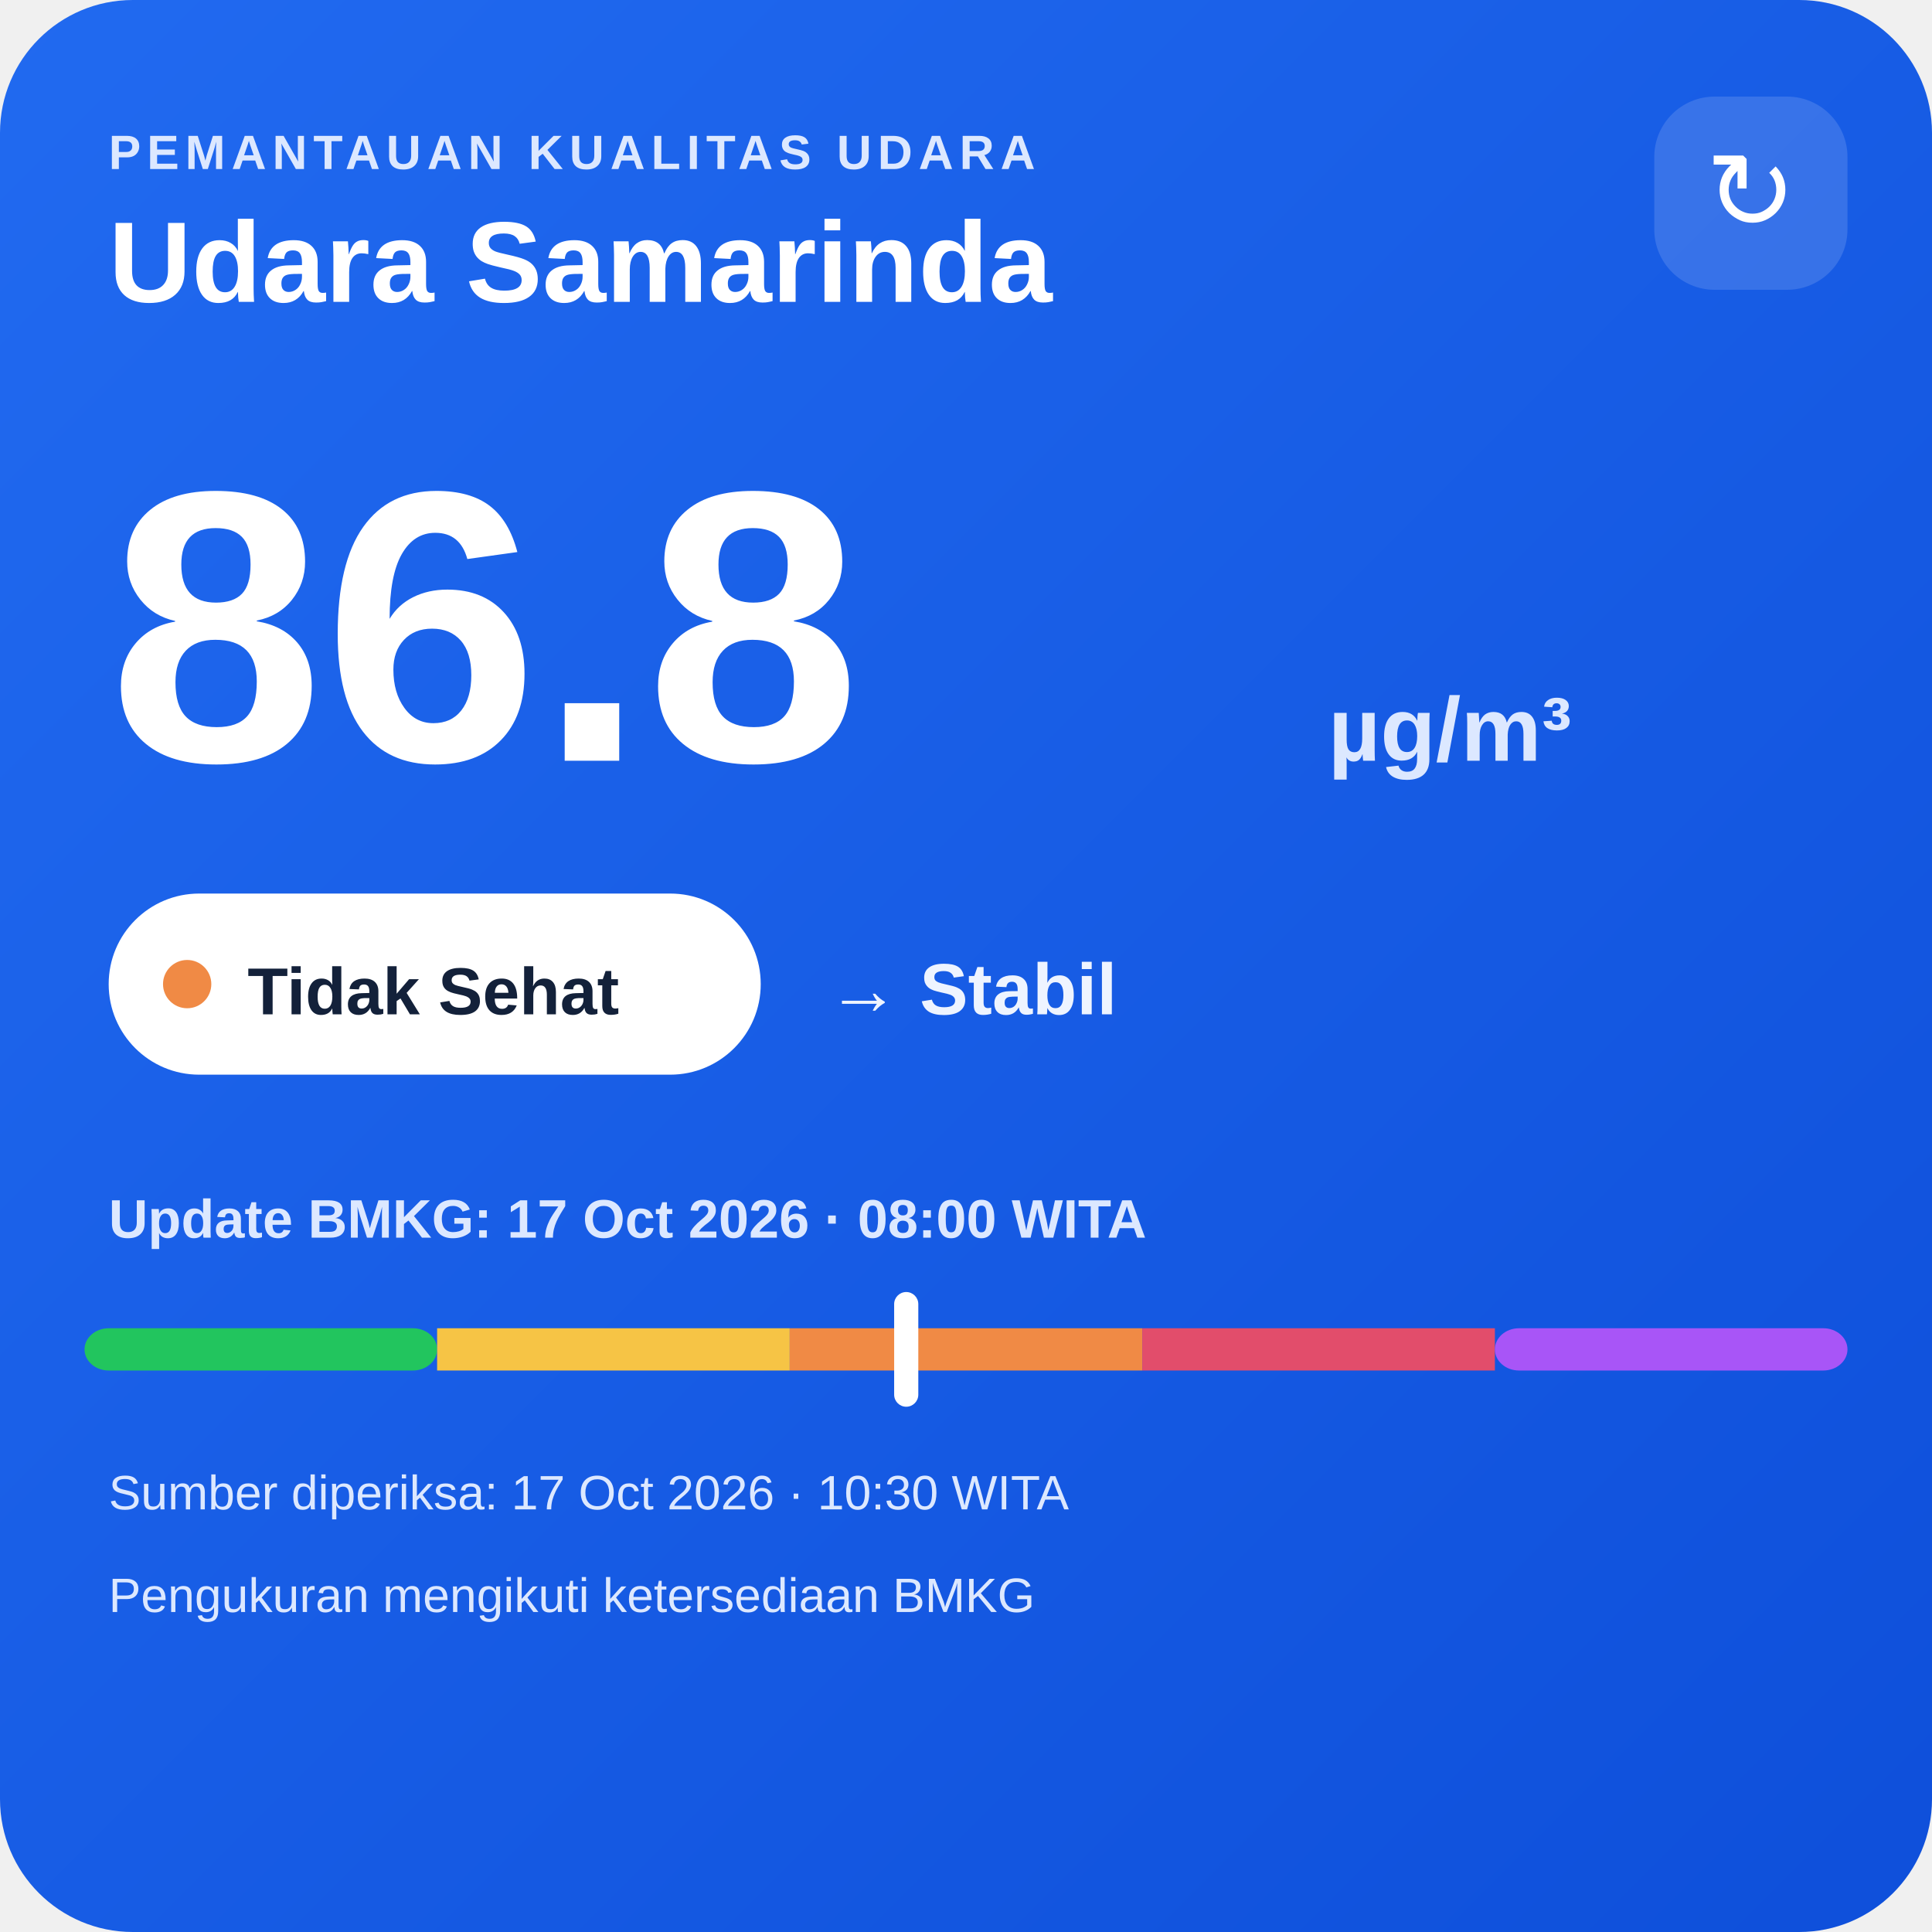
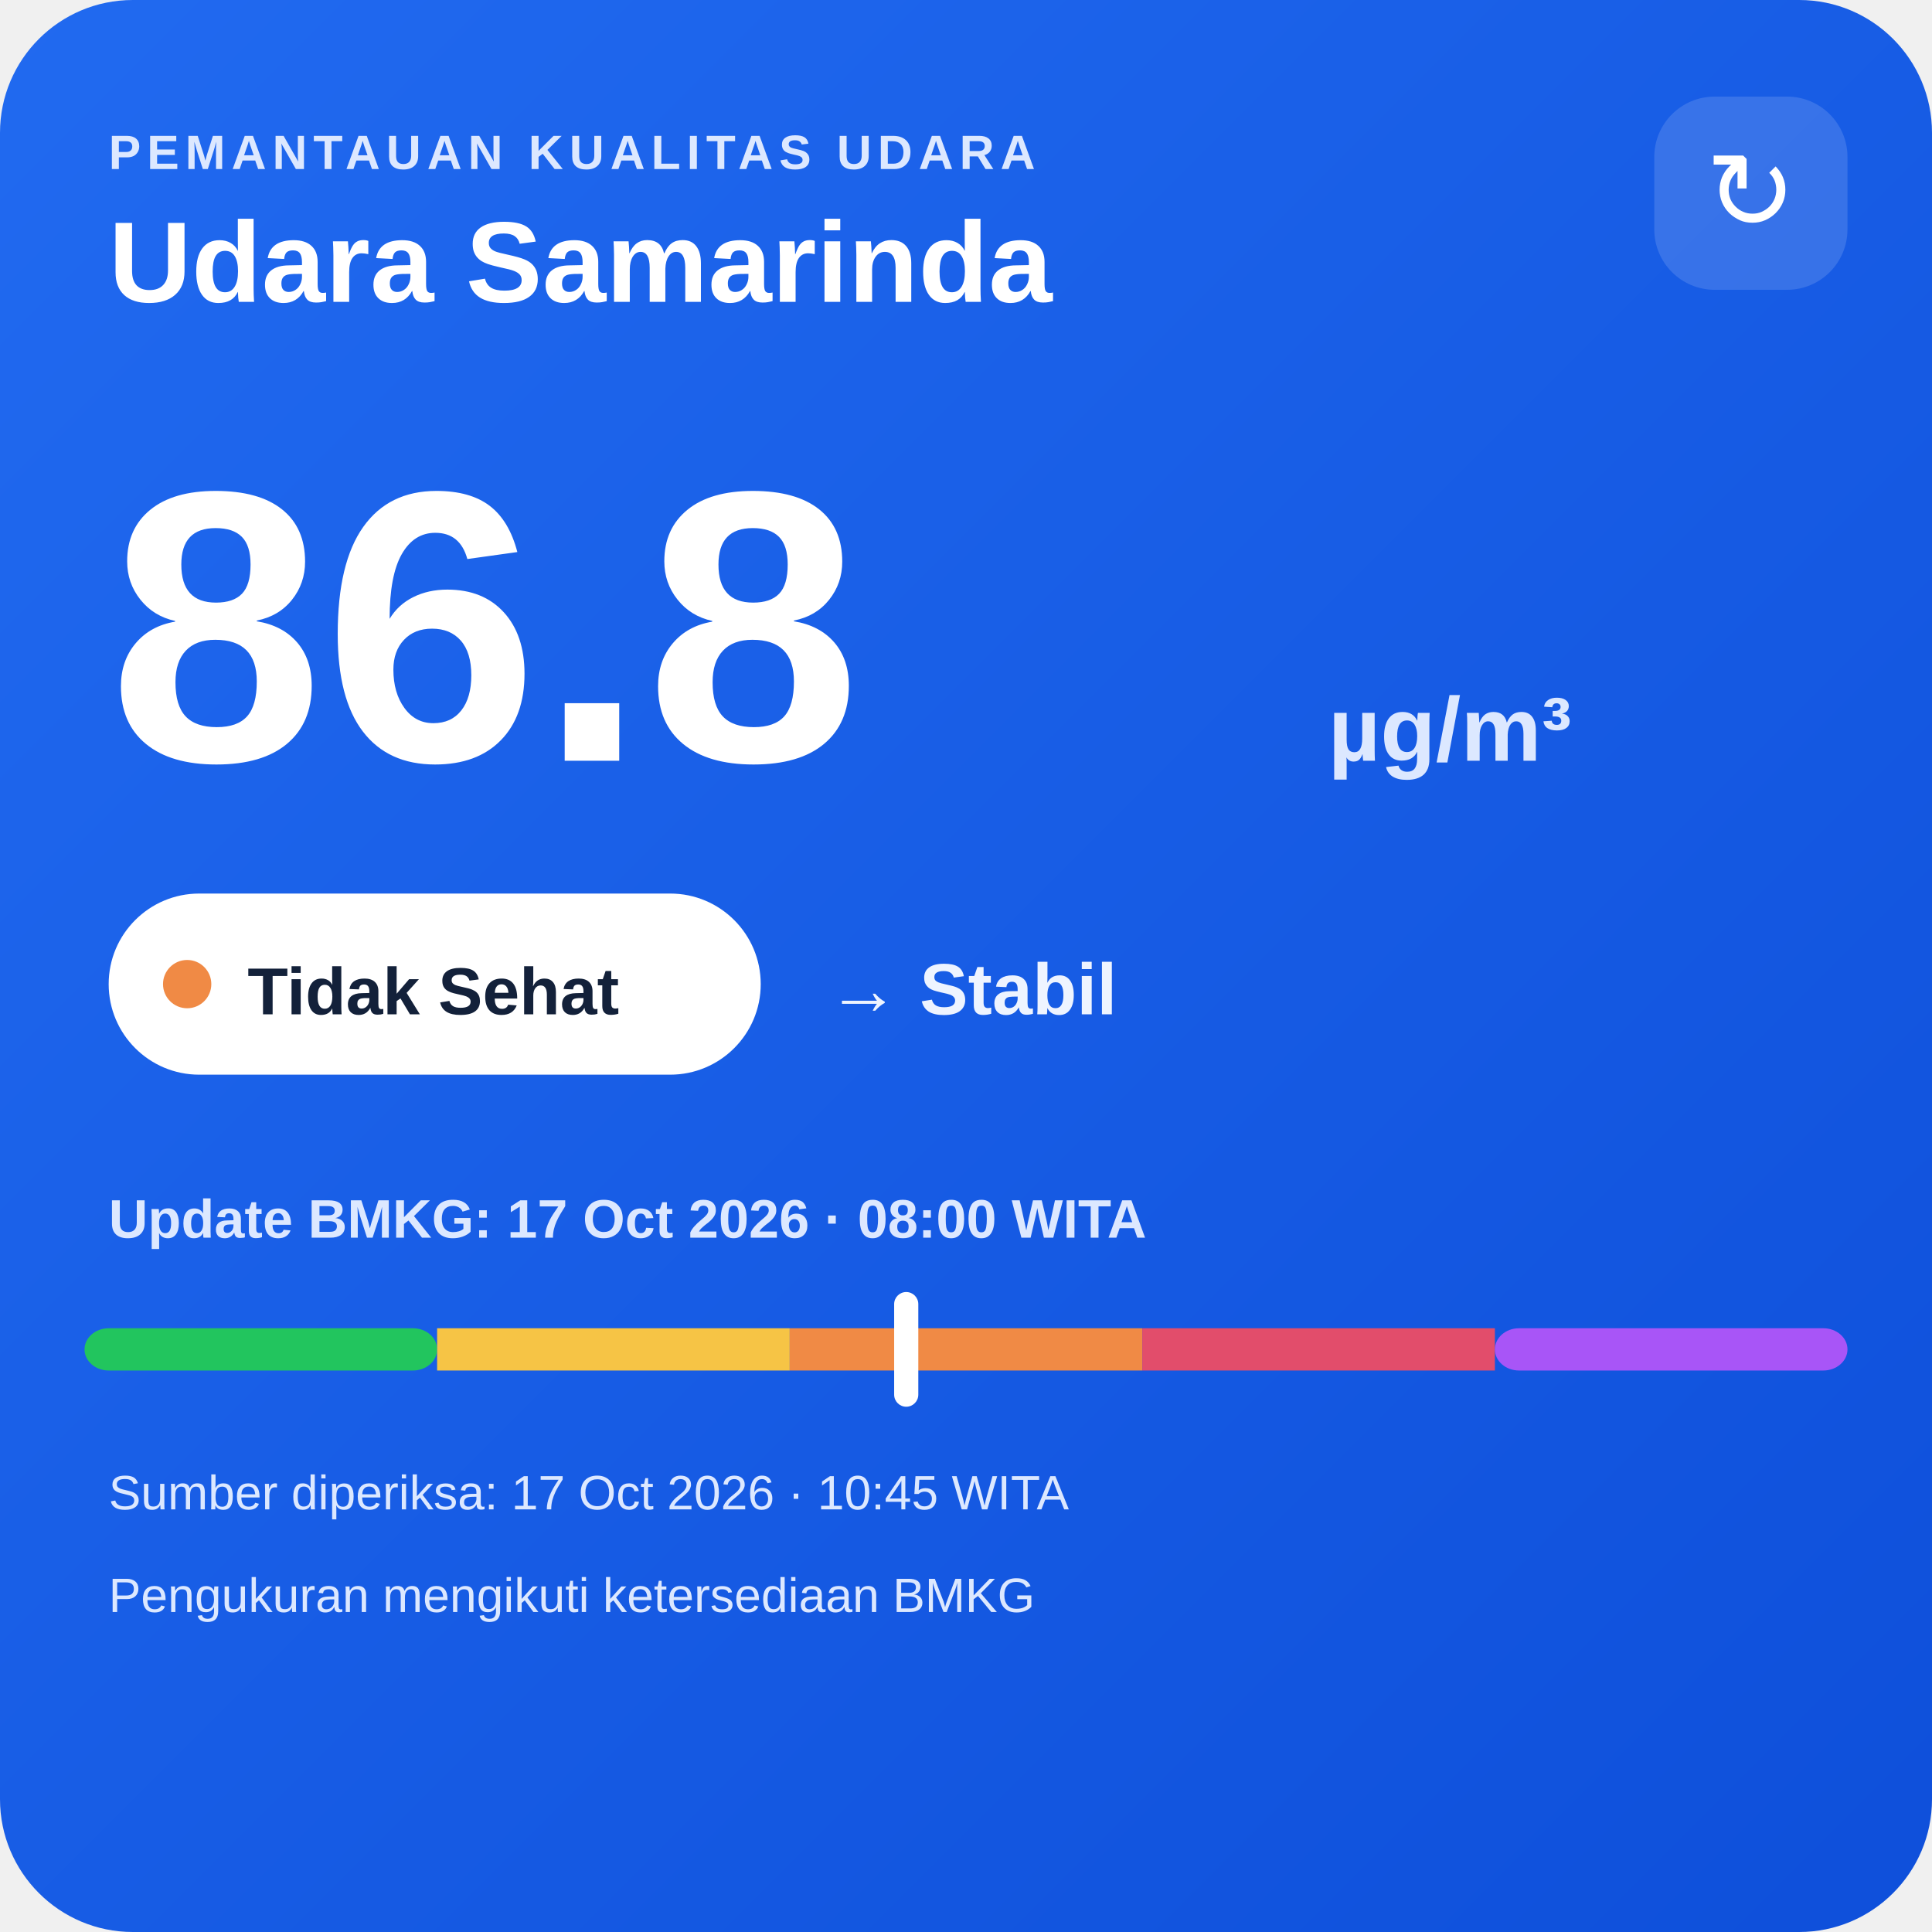
<svg xmlns="http://www.w3.org/2000/svg" width="320" height="320" viewBox="0 0 320 320">
  <defs>
    <linearGradient id="bg" x1="0" y1="0" x2="1" y2="1">
      <stop offset="0" stop-color="#216af0" />
      <stop offset="1" stop-color="#0e4fda" />
    </linearGradient>
  </defs>
  <rect width="320" height="320" rx="22" fill="url(#bg)" />
  <text x="18" y="28" fill="#dce8ff" font-family="Arial,sans-serif" font-size="8" font-weight="700" letter-spacing="1">PEMANTAUAN KUALITAS UDARA</text>
  <text x="18" y="50" fill="#ffffff" font-family="Arial,sans-serif" font-size="19" font-weight="700">Udara Samarinda</text>
  <rect x="274" y="16" width="32" height="32" rx="10" fill="#ffffff" fill-opacity=".14" />
  <text x="290" y="38" text-anchor="middle" fill="#ffffff" font-family="Arial,sans-serif" font-size="18">↻</text>
  <text x="18" y="126" fill="#ffffff" font-family="Arial,sans-serif" font-size="64" font-weight="800">86.8</text>
  <text x="220" y="126" fill="#dce8ff" font-family="Arial,sans-serif" font-size="15" font-weight="700">µg/m³</text>
  <rect x="18" y="148" width="108" height="30" rx="15" fill="#ffffff" />
  <circle cx="31" cy="163" r="4" fill="#f08a45" />
  <text x="41" y="168" fill="#13213a" font-family="Arial,sans-serif" font-size="11" font-weight="700">Tidak Sehat</text>
  <text x="137" y="168" fill="#eef4ff" font-family="Arial,sans-serif" font-size="12" font-weight="700">→ Stabil</text>
  <text x="18" y="205" fill="#dce8ff" font-family="Arial,sans-serif" font-size="9" font-weight="700">Update BMKG: 17 Oct 2026 · 08:00 WITA</text>
  <rect x="14" y="220" width="58.4" height="7" rx="4" fill="#22c55e" />
  <rect x="72.4" y="220" width="58.4" height="7" fill="#f6c445" />
  <rect x="130.8" y="220" width="58.4" height="7" fill="#f08a45" />
  <rect x="189.2" y="220" width="58.4" height="7" fill="#e24d6b" />
  <rect x="247.6" y="220" width="58.4" height="7" rx="4" fill="#a855f7" />
  <rect x="148.1" y="214" width="4" height="19" rx="2" fill="#ffffff" />
-   <text x="18" y="250" fill="#dce8ff" font-family="Arial,sans-serif" font-size="8">Sumber diperiksa: 17 Oct 2026 · 10:30 WITA</text>
+   <text x="18" y="250" fill="#dce8ff" font-family="Arial,sans-serif" font-size="8">Sumber diperiksa: 17 Oct 2026 · 10:45 WITA</text>
  <text x="18" y="267" fill="#dce8ff" font-family="Arial,sans-serif" font-size="8">Pengukuran mengikuti ketersediaan BMKG</text>
</svg>
